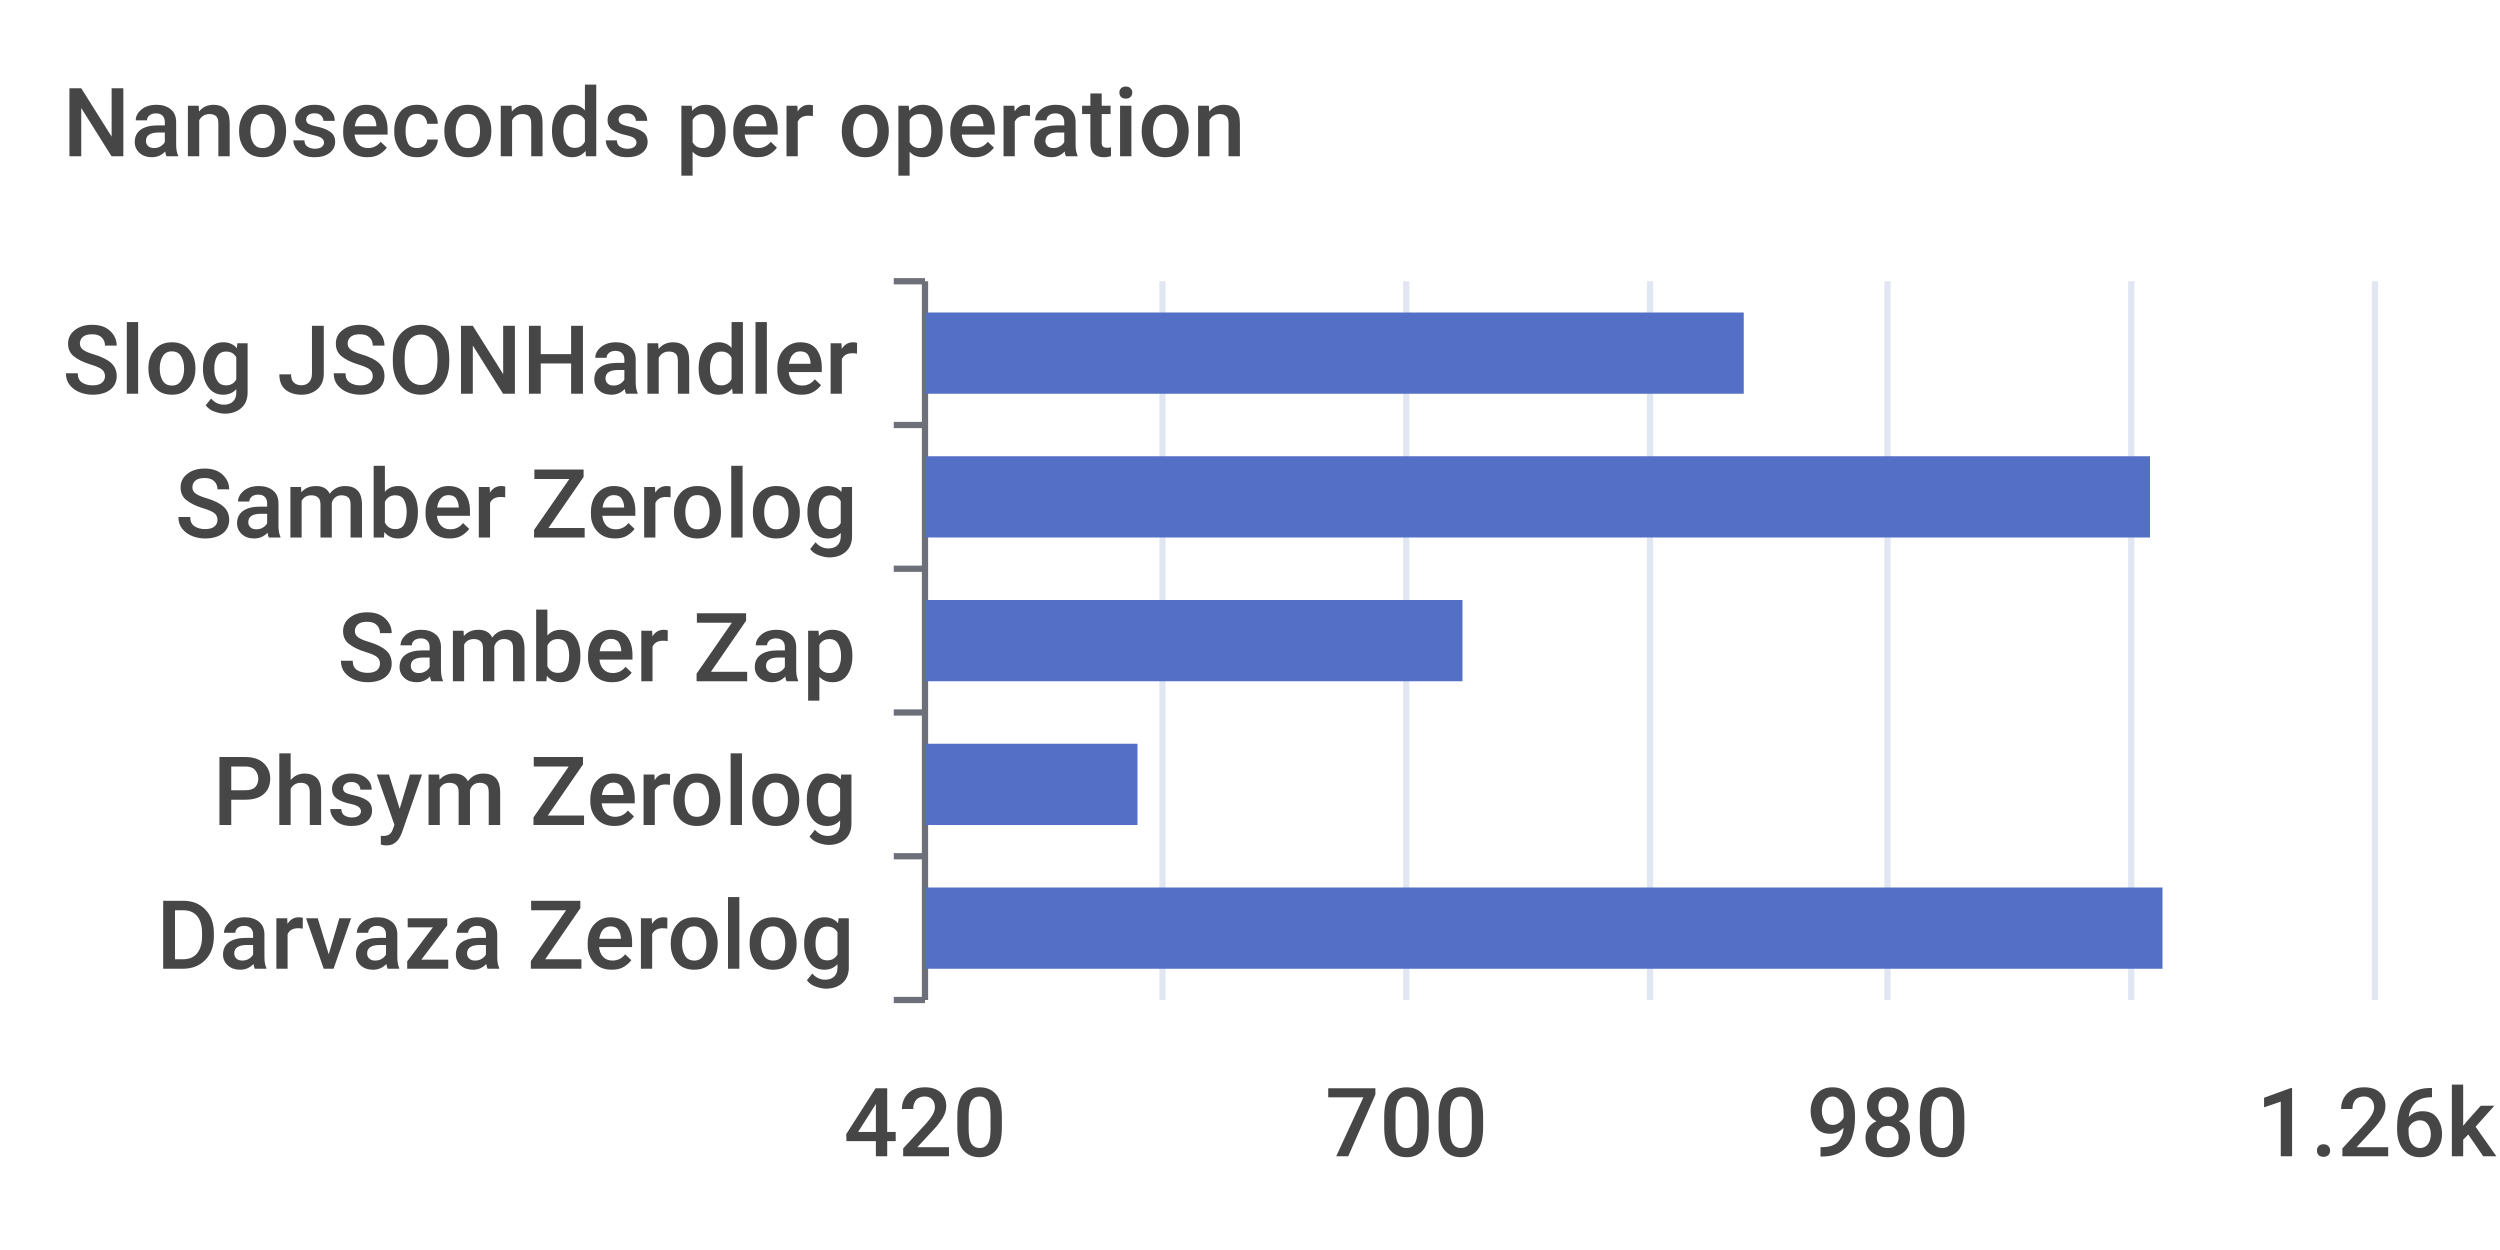
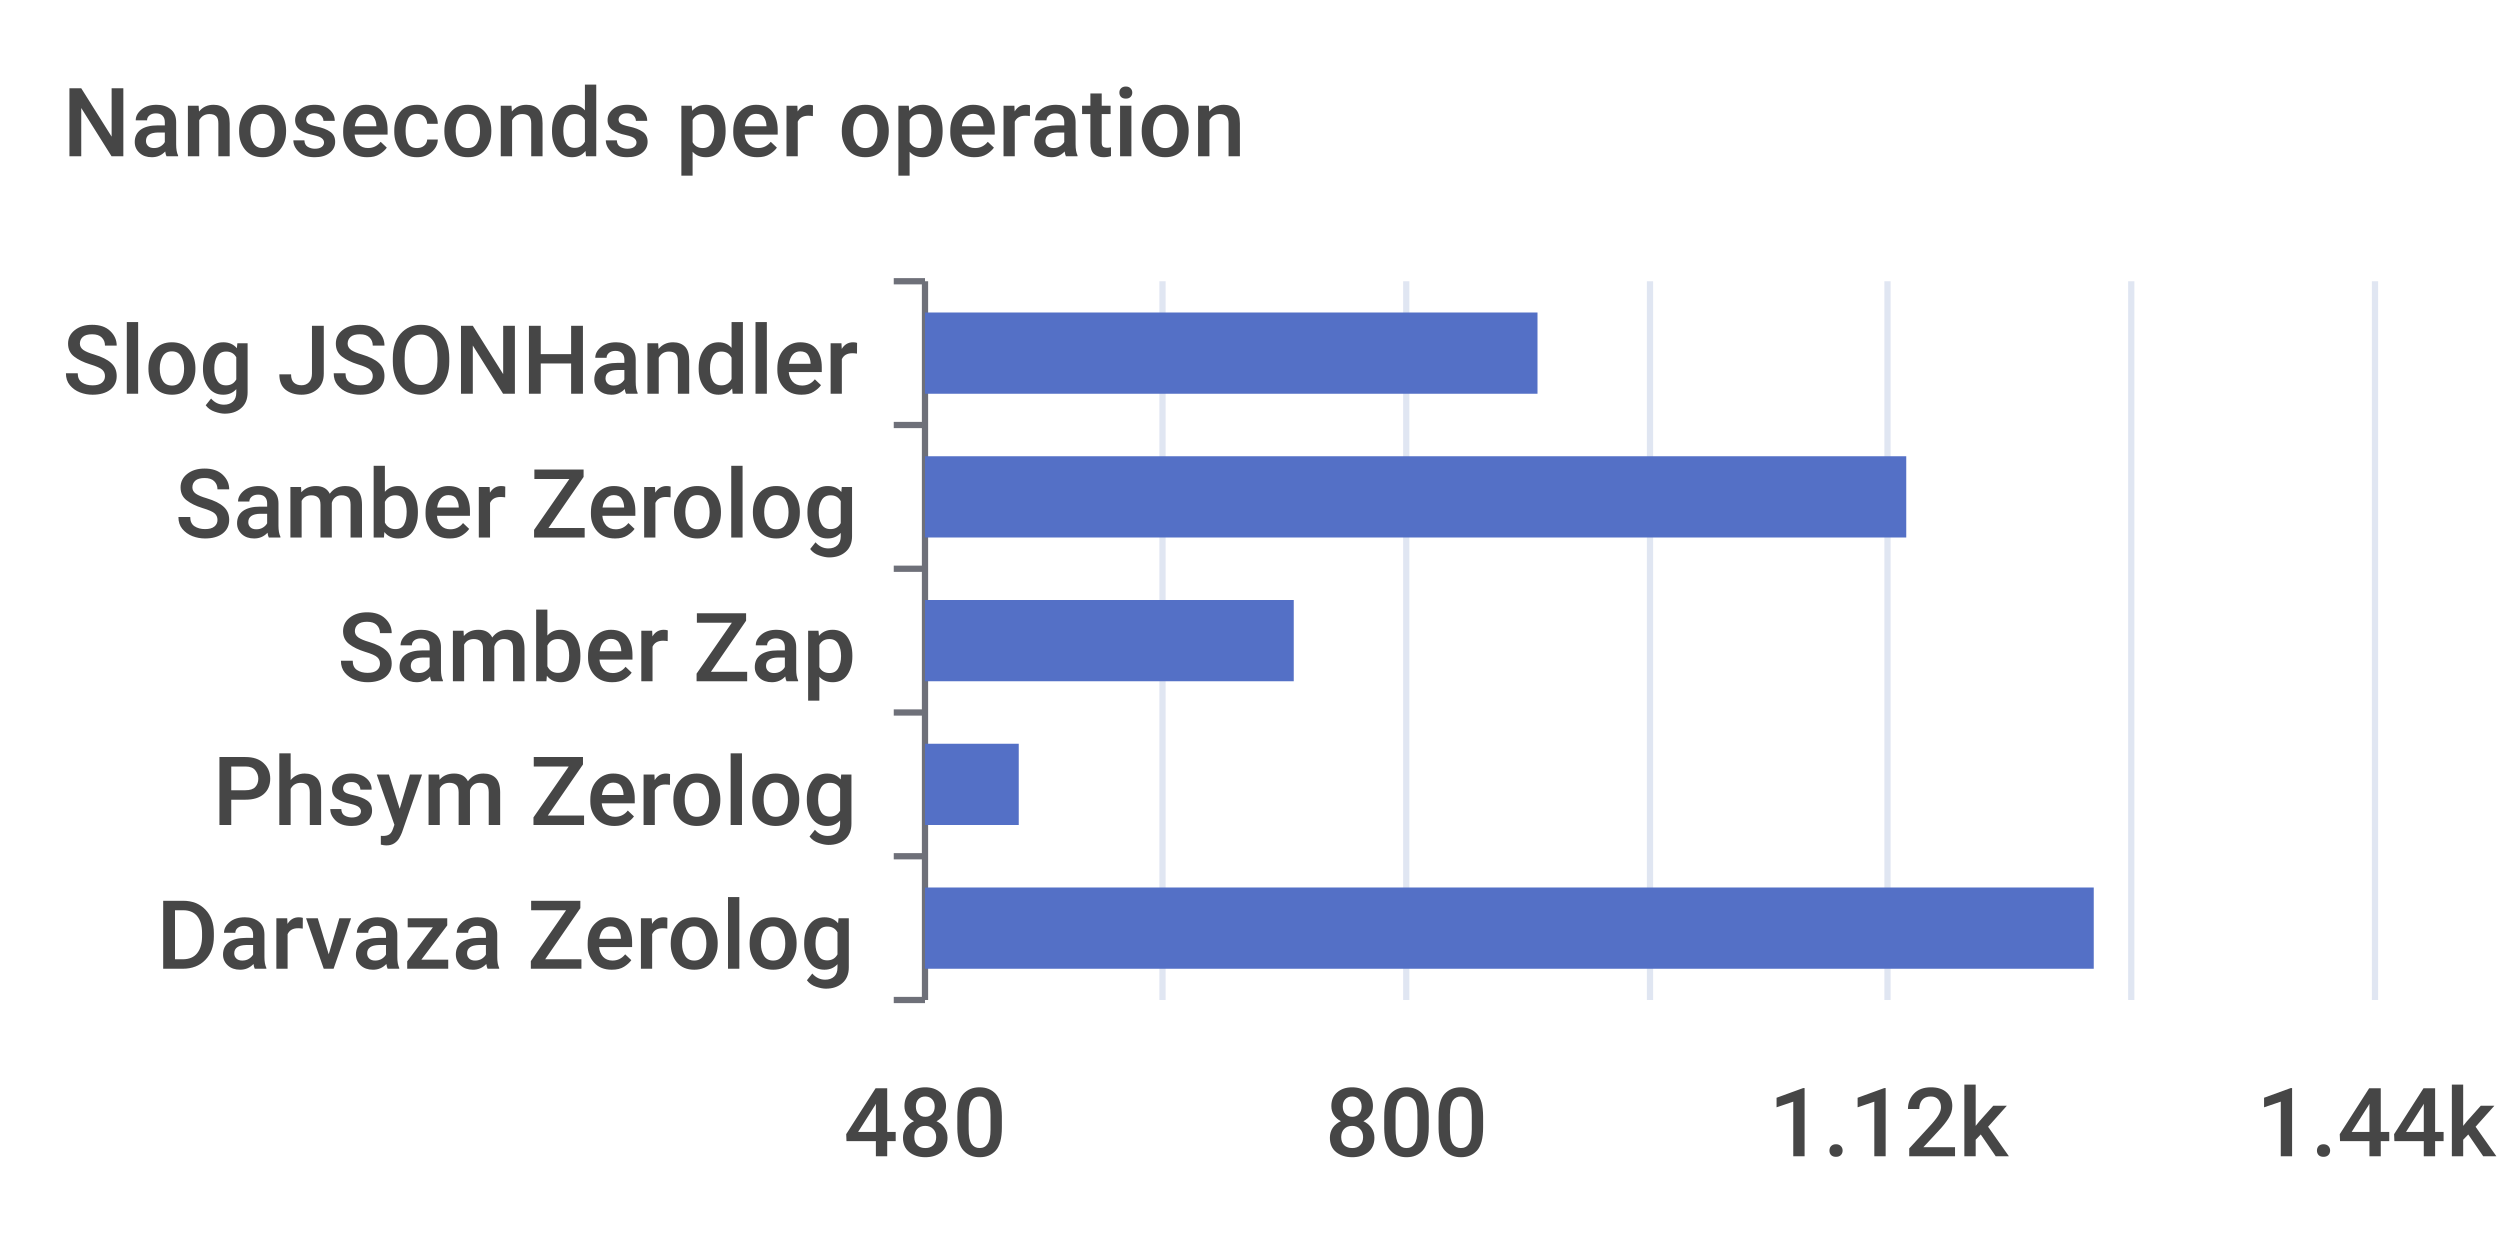
<svg xmlns="http://www.w3.org/2000/svg" width="400" height="200">\n<path d="M 0 0 L 400 0 L 400 200 L 0 200 L 0 0" style="stroke-width:0;stroke:none;fill:rgba(255,255,255,1.0)" />
  <text x="10" y="25" style="stroke-width:0;stroke:none;fill:rgba(70,70,70,1.0);font-size:15.3px;font-family:'Roboto Medium',sans-serif">Nanoseconds per operation</text>
  <path d="M 143 45 L 148 45" style="stroke-width:1;stroke:rgba(110,112,121,1.0);fill:none" />
  <path d="M 143 68 L 148 68" style="stroke-width:1;stroke:rgba(110,112,121,1.0);fill:none" />
  <path d="M 143 91 L 148 91" style="stroke-width:1;stroke:rgba(110,112,121,1.0);fill:none" />
  <path d="M 143 114 L 148 114" style="stroke-width:1;stroke:rgba(110,112,121,1.0);fill:none" />
  <path d="M 143 137 L 148 137" style="stroke-width:1;stroke:rgba(110,112,121,1.0);fill:none" />
  <path d="M 143 160 L 148 160" style="stroke-width:1;stroke:rgba(110,112,121,1.0);fill:none" />
  <path d="M 148 45 L 148 160" style="stroke-width:1;stroke:rgba(110,112,121,1.0);fill:none" />
  <text x="10" y="63" style="stroke-width:0;stroke:none;fill:rgba(70,70,70,1.0);font-size:15.3px;font-family:'Roboto Medium',sans-serif">Slog JSONHandler</text>
  <text x="28" y="86" style="stroke-width:0;stroke:none;fill:rgba(70,70,70,1.0);font-size:15.3px;font-family:'Roboto Medium',sans-serif">Samber Zerolog</text>
  <text x="54" y="109" style="stroke-width:0;stroke:none;fill:rgba(70,70,70,1.0);font-size:15.3px;font-family:'Roboto Medium',sans-serif">Samber Zap</text>
  <text x="34" y="132" style="stroke-width:0;stroke:none;fill:rgba(70,70,70,1.0);font-size:15.3px;font-family:'Roboto Medium',sans-serif">Phsym Zerolog</text>
  <text x="25" y="155" style="stroke-width:0;stroke:none;fill:rgba(70,70,70,1.0);font-size:15.3px;font-family:'Roboto Medium',sans-serif">Darvaza Zerolog</text>
-   <text x="135" y="185" style="stroke-width:0;stroke:none;fill:rgba(70,70,70,1.0);font-size:15.3px;font-family:'Roboto Medium',sans-serif">420</text>
-   <text x="212" y="185" style="stroke-width:0;stroke:none;fill:rgba(70,70,70,1.0);font-size:15.3px;font-family:'Roboto Medium',sans-serif">700</text>
-   <text x="289" y="185" style="stroke-width:0;stroke:none;fill:rgba(70,70,70,1.0);font-size:15.3px;font-family:'Roboto Medium',sans-serif">980</text>
-   <text x="361" y="185" style="stroke-width:0;stroke:none;fill:rgba(70,70,70,1.0);font-size:15.3px;font-family:'Roboto Medium',sans-serif">1.26k</text>
+   <text x="135" y="185" style="stroke-width:0;stroke:none;fill:rgba(70,70,70,1.0);font-size:15.3px;font-family:'Roboto Medium',sans-serif">480</text>
+   <text x="212" y="185" style="stroke-width:0;stroke:none;fill:rgba(70,70,70,1.0);font-size:15.3px;font-family:'Roboto Medium',sans-serif">800</text>
+   <text x="283" y="185" style="stroke-width:0;stroke:none;fill:rgba(70,70,70,1.0);font-size:15.3px;font-family:'Roboto Medium',sans-serif">1.12k</text>
+   <text x="361" y="185" style="stroke-width:0;stroke:none;fill:rgba(70,70,70,1.0);font-size:15.3px;font-family:'Roboto Medium',sans-serif">1.44k</text>
  <path d="M 186 45 L 186 160" style="stroke-width:1;stroke:rgba(224,230,242,1.0);fill:none" />
  <path d="M 225 45 L 225 160" style="stroke-width:1;stroke:rgba(224,230,242,1.0);fill:none" />
  <path d="M 264 45 L 264 160" style="stroke-width:1;stroke:rgba(224,230,242,1.0);fill:none" />
  <path d="M 302 45 L 302 160" style="stroke-width:1;stroke:rgba(224,230,242,1.0);fill:none" />
  <path d="M 341 45 L 341 160" style="stroke-width:1;stroke:rgba(224,230,242,1.0);fill:none" />
  <path d="M 380 45 L 380 160" style="stroke-width:1;stroke:rgba(224,230,242,1.0);fill:none" />
-   <path d="M 148 142 L 346 142 L 346 155 L 148 155 L 148 142" style="stroke-width:0;stroke:none;fill:rgba(84,112,198,1.0)" />
-   <path d="M 148 119 L 182 119 L 182 132 L 148 132 L 148 119" style="stroke-width:0;stroke:none;fill:rgba(84,112,198,1.0)" />
-   <path d="M 148 96 L 234 96 L 234 109 L 148 109 L 148 96" style="stroke-width:0;stroke:none;fill:rgba(84,112,198,1.0)" />
-   <path d="M 148 73 L 344 73 L 344 86 L 148 86 L 148 73" style="stroke-width:0;stroke:none;fill:rgba(84,112,198,1.0)" />
-   <path d="M 148 50 L 279 50 L 279 63 L 148 63 L 148 50" style="stroke-width:0;stroke:none;fill:rgba(84,112,198,1.0)" />
+   <path d="M 148 142 L 335 142 L 335 155 L 148 155 L 148 142" style="stroke-width:0;stroke:none;fill:rgba(84,112,198,1.0)" />
+   <path d="M 148 119 L 163 119 L 163 132 L 148 132 L 148 119" style="stroke-width:0;stroke:none;fill:rgba(84,112,198,1.0)" />
+   <path d="M 148 96 L 207 96 L 207 109 L 148 109 L 148 96" style="stroke-width:0;stroke:none;fill:rgba(84,112,198,1.0)" />
+   <path d="M 148 73 L 305 73 L 305 86 L 148 86 L 148 73" style="stroke-width:0;stroke:none;fill:rgba(84,112,198,1.0)" />
+   <path d="M 148 50 L 246 50 L 246 63 L 148 63 L 148 50" style="stroke-width:0;stroke:none;fill:rgba(84,112,198,1.0)" />
</svg>
